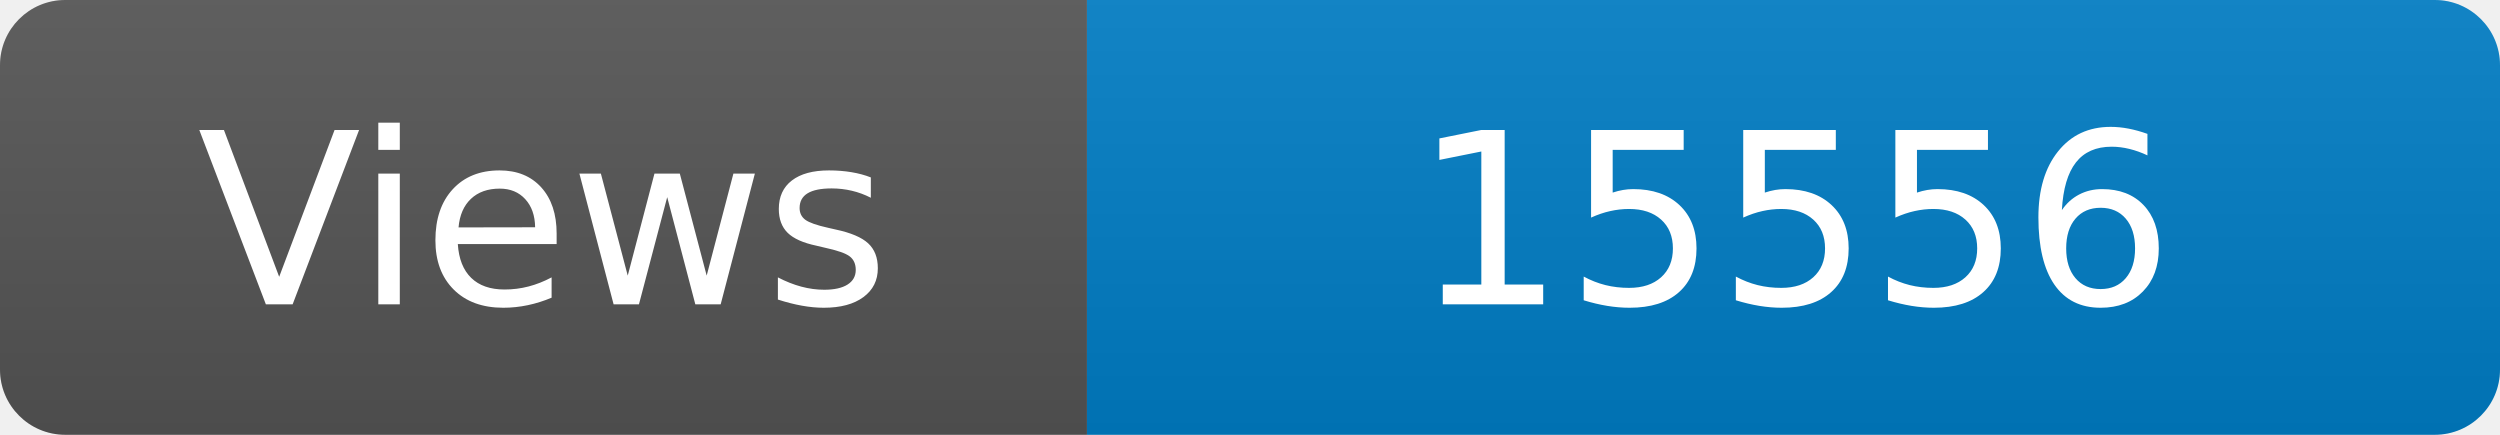
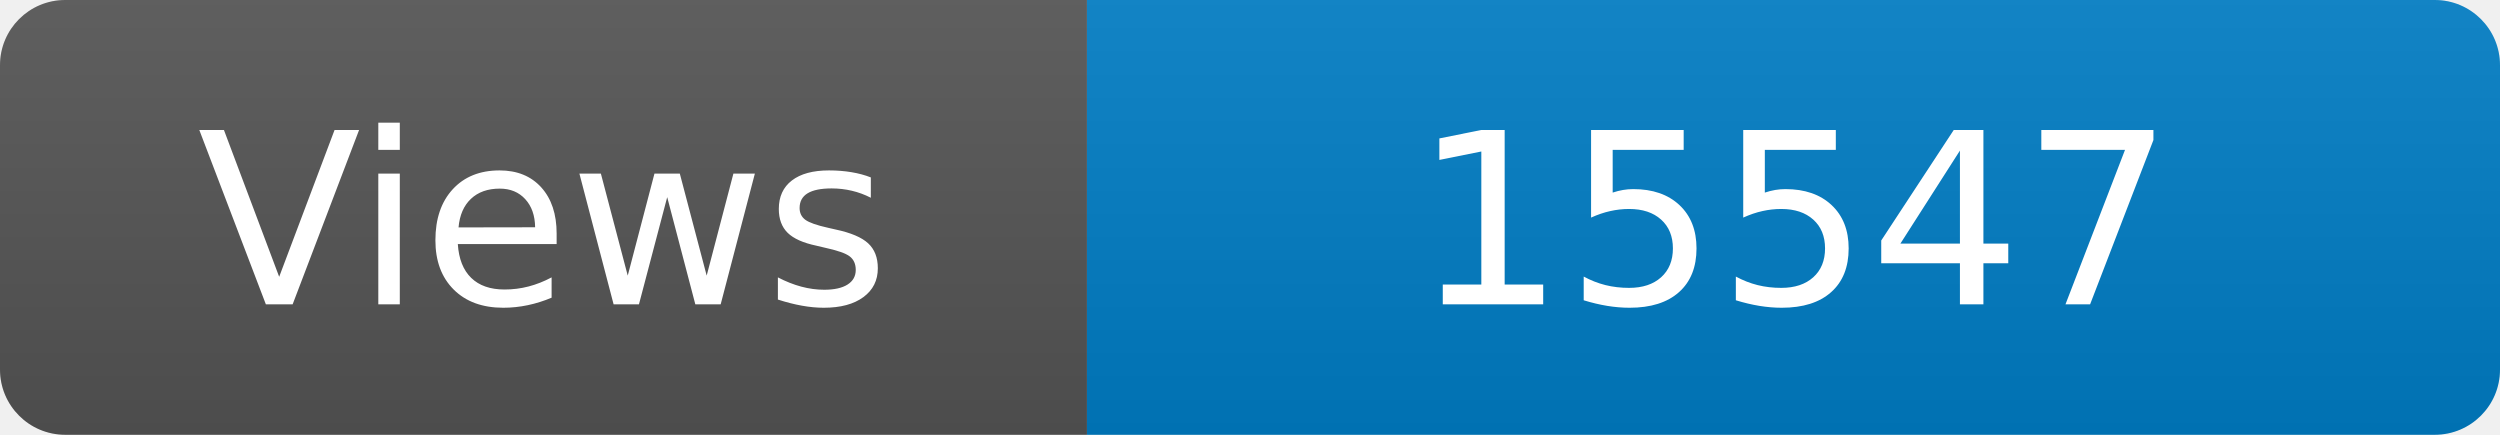
<svg xmlns="http://www.w3.org/2000/svg" width="115" height="20" role="img" aria-label="Maintained?: yes">
  <linearGradient id="s" x2="0" y2="100%">
    <stop offset="0" stop-color="#bbb" stop-opacity=".1" />
    <stop offset="1" stop-opacity=".1" />
  </linearGradient>
  <clipPath id="r">
    <rect width="115" height="20" rx="3" fill="#fff" />
  </clipPath>
  <g clip-path="url(#r)">
    <rect width="50" height="20" fill="#555" />
    <rect x="50" width="160" height="20" fill="#007ec6" />
    <rect width="115" height="20" fill="url(#s)" />
  </g>
  <g fill="#fff" text-anchor="middle" font-family="Verdana,Geneva,DejaVu Sans,sans-serif" font-size="110">
    <text x="250" y="140" transform="scale(.1)" fill="#fff">Views</text>
-     <text x="825" y="140" transform="scale(.1)" fill="#fff">15556</text>
+     <text x="825" y="140" transform="scale(.1)" fill="#fff">15547</text>
  </g>
</svg>
